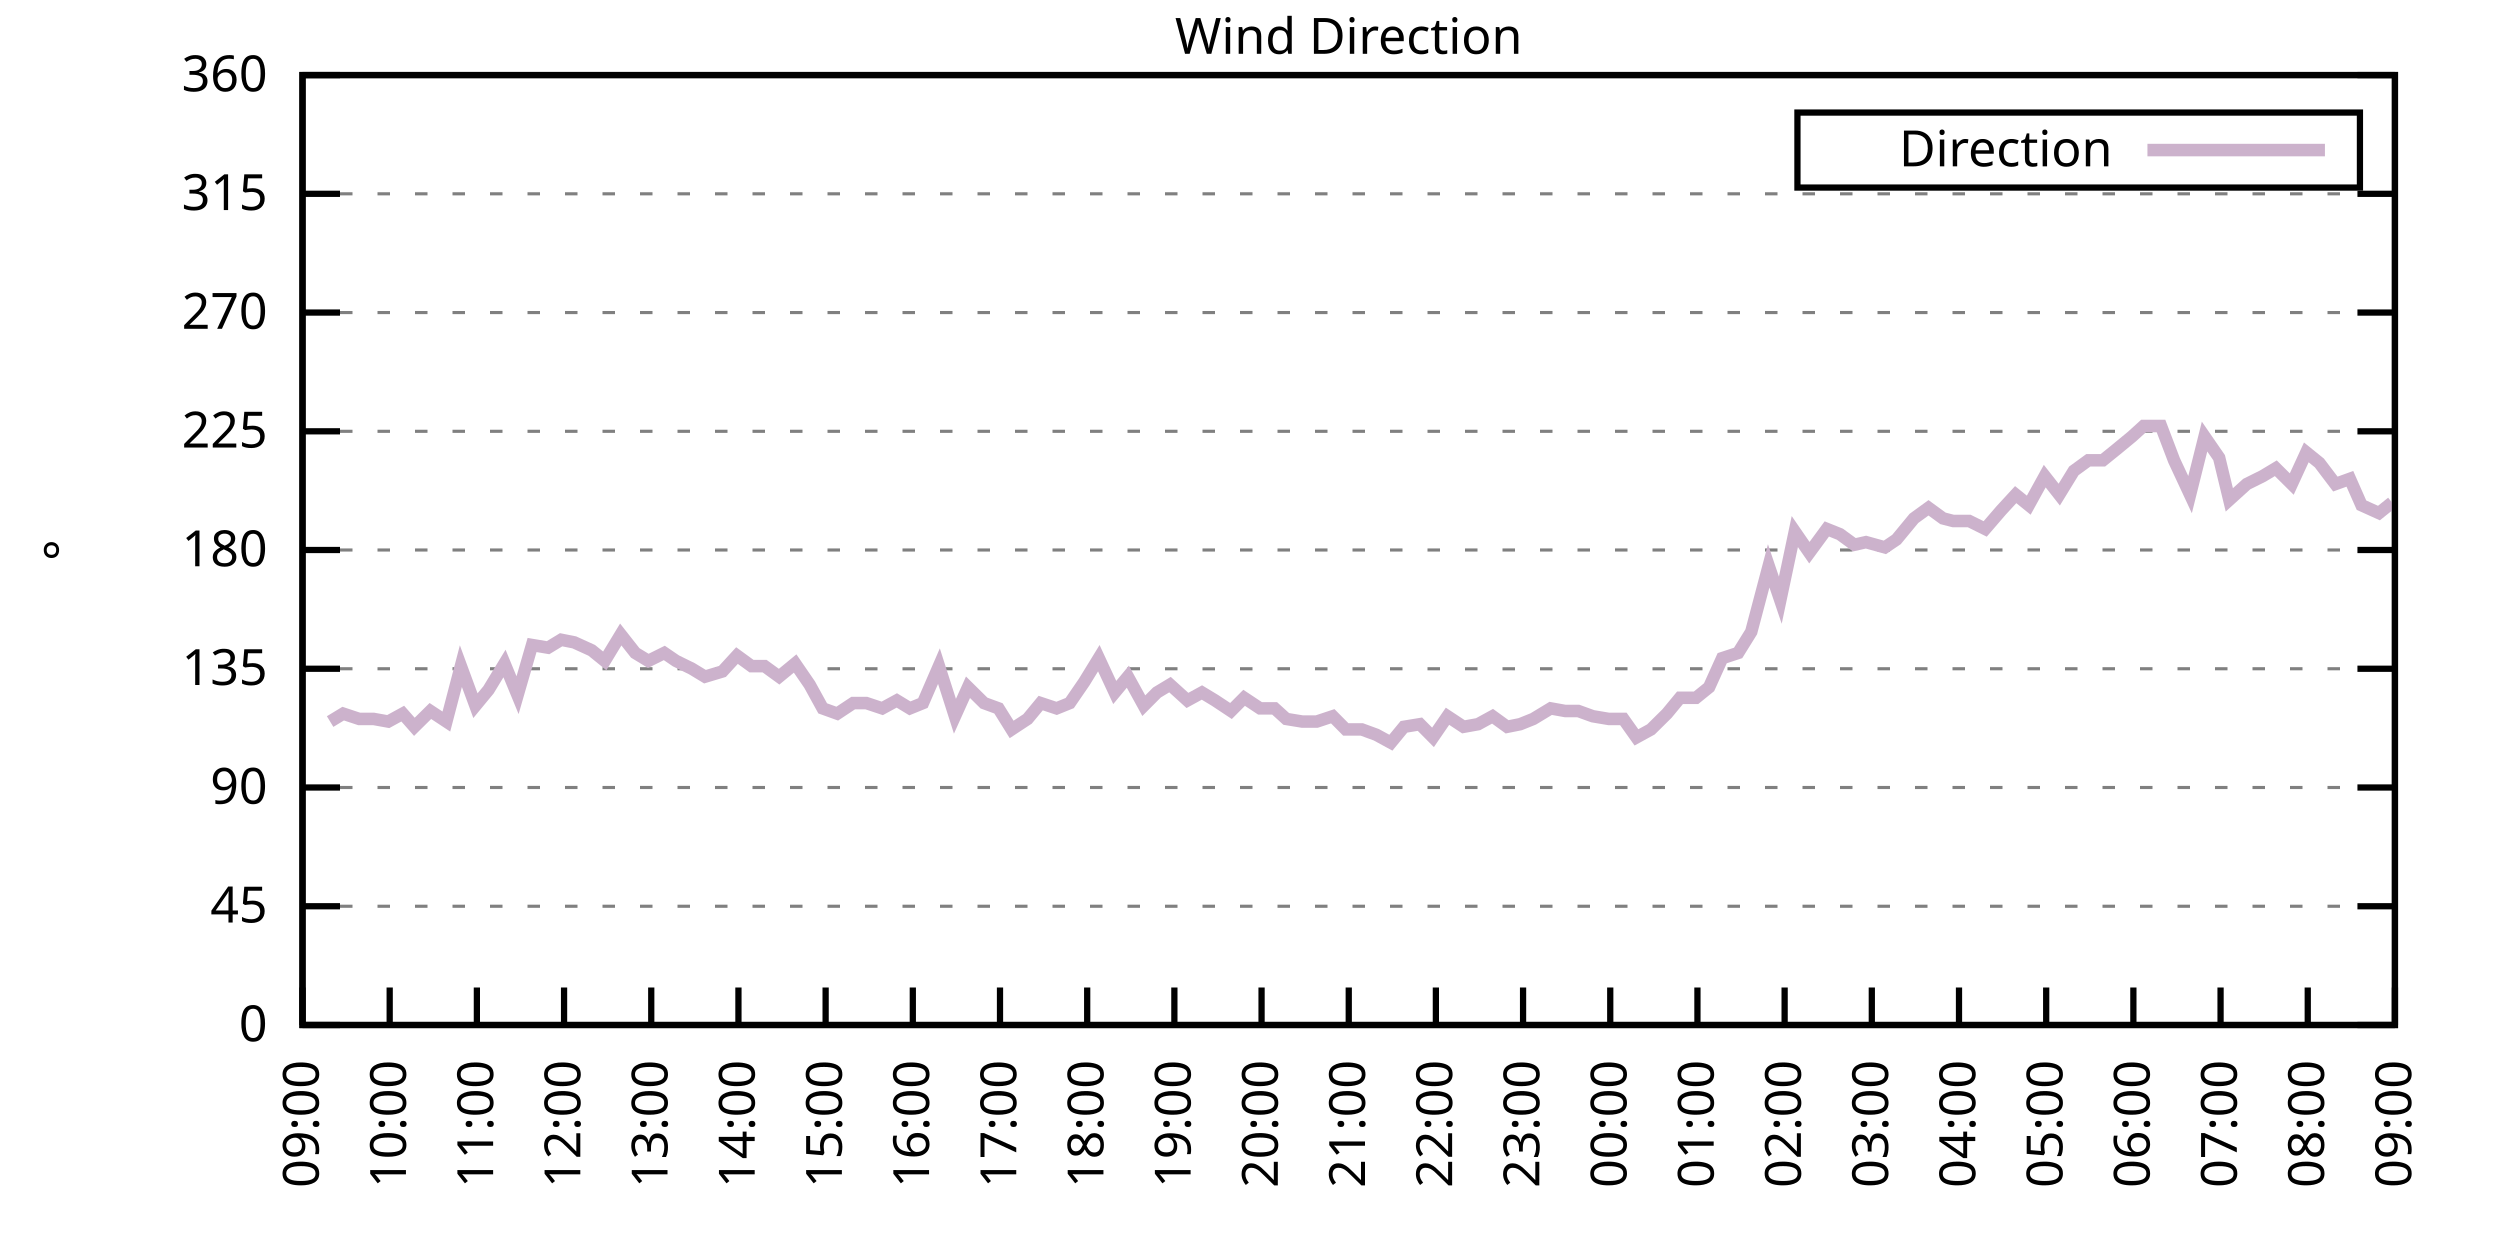
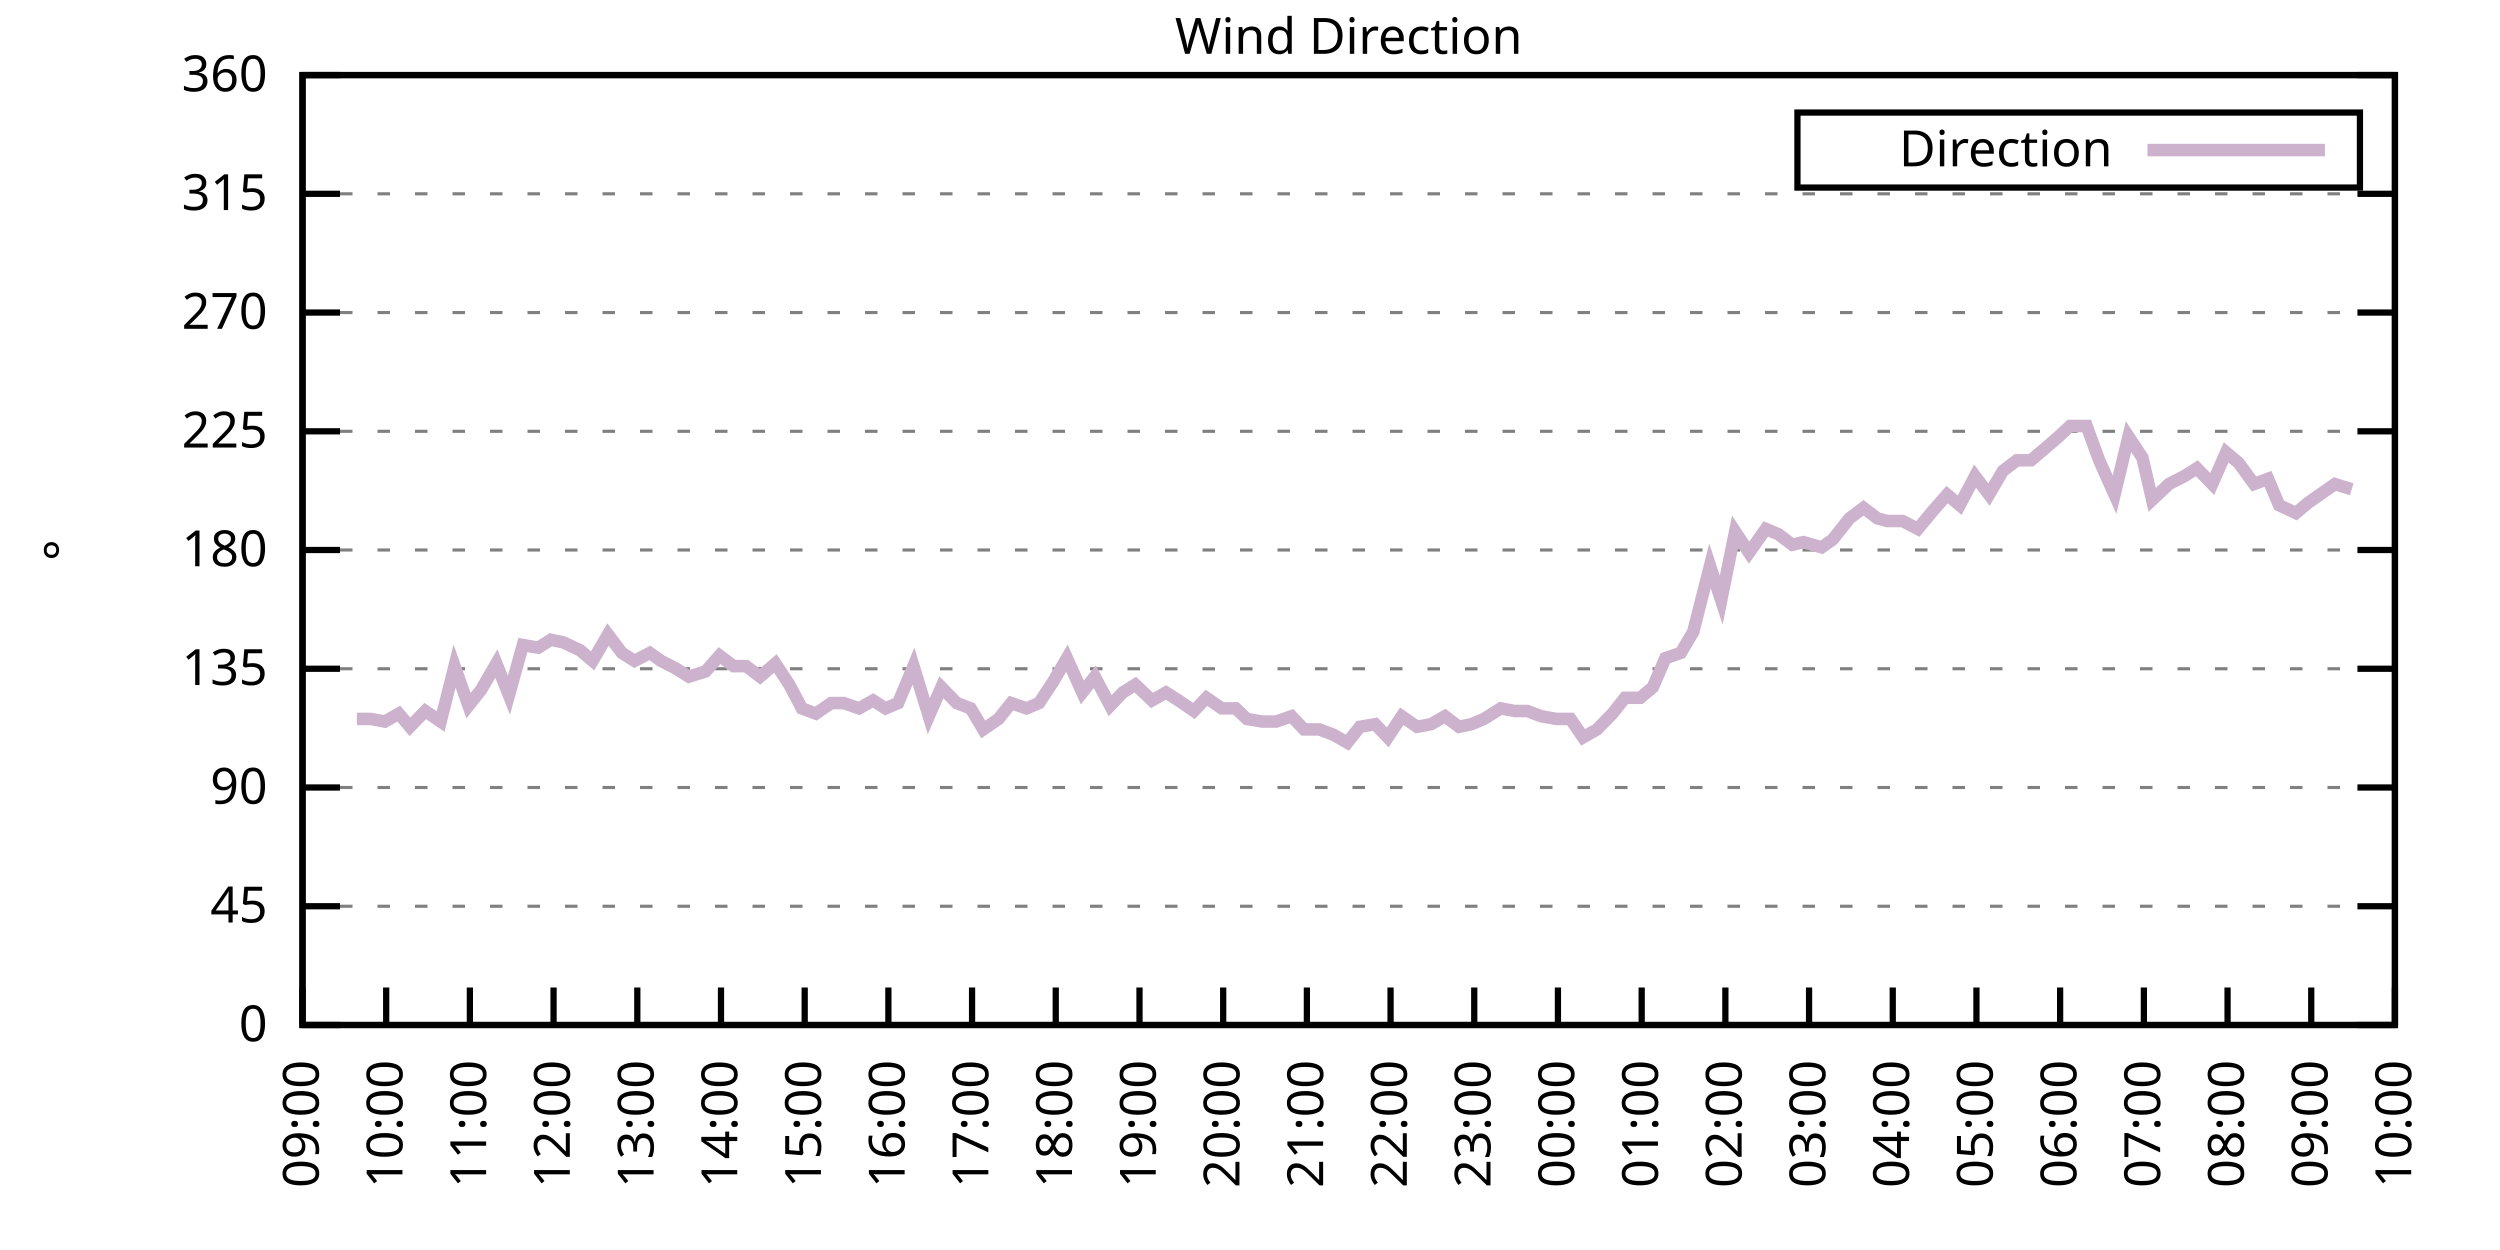
<svg xmlns="http://www.w3.org/2000/svg" xmlns:xlink="http://www.w3.org/1999/xlink" width="400" height="200" viewBox="0 0 400 200">
  <g id="gnuplot_canvas">
    <rect x="0" y="0" width="400" height="200" fill="none" />
    <defs>
      <circle id="gpDot" r="0.5" stroke-width="0.5" stroke="currentColor" />
      <path id="gpPt0" stroke-width="0.333" stroke="currentColor" d="M-1,0 h2 M0,-1 v2" />
      <path id="gpPt1" stroke-width="0.333" stroke="currentColor" d="M-1,-1 L1,1 M1,-1 L-1,1" />
      <path id="gpPt2" stroke-width="0.333" stroke="currentColor" d="M-1,0 L1,0 M0,-1 L0,1 M-1,-1 L1,1 M-1,1 L1,-1" />
      <rect id="gpPt3" stroke-width="0.333" stroke="currentColor" x="-1" y="-1" width="2" height="2" />
      <rect id="gpPt4" stroke-width="0.333" stroke="currentColor" fill="currentColor" x="-1" y="-1" width="2" height="2" />
      <circle id="gpPt5" stroke-width="0.333" stroke="currentColor" cx="0" cy="0" r="1" />
      <use xlink:href="#gpPt5" id="gpPt6" fill="currentColor" stroke="none" />
      <path id="gpPt7" stroke-width="0.333" stroke="currentColor" d="M0,-1.33 L-1.33,0.67 L1.33,0.67 z" />
      <use xlink:href="#gpPt7" id="gpPt8" fill="currentColor" stroke="none" />
      <use xlink:href="#gpPt7" id="gpPt9" stroke="currentColor" transform="rotate(180)" />
      <use xlink:href="#gpPt9" id="gpPt10" fill="currentColor" stroke="none" />
      <use xlink:href="#gpPt3" id="gpPt11" stroke="currentColor" transform="rotate(45)" />
      <use xlink:href="#gpPt11" id="gpPt12" fill="currentColor" stroke="none" />
      <path id="gpPt13" stroke-width="0.333" stroke="currentColor" d="M0,1.330 L1.265,0.411 L0.782,-1.067 L-0.782,-1.076 L-1.265,0.411 z" />
      <use xlink:href="#gpPt13" id="gpPt14" fill="currentColor" stroke="none" />
      <filter id="textbox" filterUnits="objectBoundingBox" x="0" y="0" height="1" width="1">
        <feFlood flood-color="white" flood-opacity="1" result="bgnd" />
        <feComposite in="SourceGraphic" in2="bgnd" operator="atop" />
      </filter>
      <filter id="greybox" filterUnits="objectBoundingBox" x="0" y="0" height="1" width="1">
        <feFlood flood-color="lightgrey" flood-opacity="1" result="grey" />
        <feComposite in="SourceGraphic" in2="grey" operator="atop" />
      </filter>
    </defs>
    <g fill="none" color="white" stroke="currentColor" stroke-width="1.00" stroke-linecap="butt" stroke-linejoin="miter">
</g>
    <g fill="none" color="black" stroke="currentColor" stroke-width="1.00" stroke-linecap="butt" stroke-linejoin="miter">
      <g stroke="none" shape-rendering="crispEdges">
        <polygon fill="rgb(255, 255, 255)" points="48.40,164.00 383.18,164.00 383.18,12.02 48.40,12.02 " />
      </g>
    </g>
    <g fill="none" color="black" stroke="currentColor" stroke-width="1.00" stroke-linecap="butt" stroke-linejoin="miter">
</g>
    <g fill="none" color="black" stroke="black" stroke-width="0.50" stroke-linecap="butt" stroke-linejoin="miter">
</g>
    <g fill="none" color="gray" stroke="currentColor" stroke-width="0.50" stroke-linecap="butt" stroke-linejoin="miter">
      <path stroke="gray" stroke-dasharray="2,4" class="gridline" d="M48.40,164.00 L383.19,164.00  " />
    </g>
    <g fill="none" color="gray" stroke="gray" stroke-width="1.00" stroke-linecap="butt" stroke-linejoin="miter">
</g>
    <g fill="none" color="black" stroke="currentColor" stroke-width="1.00" stroke-linecap="butt" stroke-linejoin="miter">
      <path stroke="black" d="M48.40,164.00 L54.40,164.00 M383.19,164.00 L377.19,164.00  " />
      <g transform="translate(42.80,166.60)" stroke="none" fill="black" font-family="Sans" font-size="8.00" text-anchor="end">
        <text>
          <tspan font-family="Sans"> 0</tspan>
        </text>
      </g>
    </g>
    <g fill="none" color="black" stroke="currentColor" stroke-width="1.00" stroke-linecap="butt" stroke-linejoin="miter">
</g>
    <g fill="none" color="black" stroke="black" stroke-width="0.50" stroke-linecap="butt" stroke-linejoin="miter">
</g>
    <g fill="none" color="gray" stroke="currentColor" stroke-width="0.50" stroke-linecap="butt" stroke-linejoin="miter">
      <path stroke="gray" stroke-dasharray="2,4" class="gridline" d="M48.40,145.00 L383.19,145.00  " />
    </g>
    <g fill="none" color="gray" stroke="gray" stroke-width="1.00" stroke-linecap="butt" stroke-linejoin="miter">
</g>
    <g fill="none" color="black" stroke="currentColor" stroke-width="1.00" stroke-linecap="butt" stroke-linejoin="miter">
      <path stroke="black" d="M48.40,145.00 L54.40,145.00 M383.19,145.00 L377.19,145.00  " />
      <g transform="translate(42.80,147.60)" stroke="none" fill="black" font-family="Sans" font-size="8.00" text-anchor="end">
        <text>
          <tspan font-family="Sans"> 45</tspan>
        </text>
      </g>
    </g>
    <g fill="none" color="black" stroke="currentColor" stroke-width="1.00" stroke-linecap="butt" stroke-linejoin="miter">
</g>
    <g fill="none" color="black" stroke="black" stroke-width="0.50" stroke-linecap="butt" stroke-linejoin="miter">
</g>
    <g fill="none" color="gray" stroke="currentColor" stroke-width="0.50" stroke-linecap="butt" stroke-linejoin="miter">
      <path stroke="gray" stroke-dasharray="2,4" class="gridline" d="M48.40,126.00 L383.19,126.00  " />
    </g>
    <g fill="none" color="gray" stroke="gray" stroke-width="1.00" stroke-linecap="butt" stroke-linejoin="miter">
</g>
    <g fill="none" color="black" stroke="currentColor" stroke-width="1.00" stroke-linecap="butt" stroke-linejoin="miter">
      <path stroke="black" d="M48.40,126.00 L54.40,126.00 M383.19,126.00 L377.19,126.00  " />
      <g transform="translate(42.80,128.60)" stroke="none" fill="black" font-family="Sans" font-size="8.00" text-anchor="end">
        <text>
          <tspan font-family="Sans"> 90</tspan>
        </text>
      </g>
    </g>
    <g fill="none" color="black" stroke="currentColor" stroke-width="1.00" stroke-linecap="butt" stroke-linejoin="miter">
</g>
    <g fill="none" color="black" stroke="black" stroke-width="0.50" stroke-linecap="butt" stroke-linejoin="miter">
</g>
    <g fill="none" color="gray" stroke="currentColor" stroke-width="0.50" stroke-linecap="butt" stroke-linejoin="miter">
      <path stroke="gray" stroke-dasharray="2,4" class="gridline" d="M48.40,107.00 L383.19,107.00  " />
    </g>
    <g fill="none" color="gray" stroke="gray" stroke-width="1.00" stroke-linecap="butt" stroke-linejoin="miter">
</g>
    <g fill="none" color="black" stroke="currentColor" stroke-width="1.00" stroke-linecap="butt" stroke-linejoin="miter">
      <path stroke="black" d="M48.40,107.00 L54.40,107.00 M383.19,107.00 L377.19,107.00  " />
      <g transform="translate(42.80,109.60)" stroke="none" fill="black" font-family="Sans" font-size="8.00" text-anchor="end">
        <text>
          <tspan font-family="Sans"> 135</tspan>
        </text>
      </g>
    </g>
    <g fill="none" color="black" stroke="currentColor" stroke-width="1.00" stroke-linecap="butt" stroke-linejoin="miter">
</g>
    <g fill="none" color="black" stroke="black" stroke-width="0.50" stroke-linecap="butt" stroke-linejoin="miter">
</g>
    <g fill="none" color="gray" stroke="currentColor" stroke-width="0.50" stroke-linecap="butt" stroke-linejoin="miter">
      <path stroke="gray" stroke-dasharray="2,4" class="gridline" d="M48.40,88.00 L383.19,88.00  " />
    </g>
    <g fill="none" color="gray" stroke="gray" stroke-width="1.00" stroke-linecap="butt" stroke-linejoin="miter">
</g>
    <g fill="none" color="black" stroke="currentColor" stroke-width="1.00" stroke-linecap="butt" stroke-linejoin="miter">
      <path stroke="black" d="M48.40,88.00 L54.40,88.00 M383.19,88.00 L377.19,88.00  " />
      <g transform="translate(42.80,90.60)" stroke="none" fill="black" font-family="Sans" font-size="8.00" text-anchor="end">
        <text>
          <tspan font-family="Sans"> 180</tspan>
        </text>
      </g>
    </g>
    <g fill="none" color="black" stroke="currentColor" stroke-width="1.00" stroke-linecap="butt" stroke-linejoin="miter">
</g>
    <g fill="none" color="black" stroke="black" stroke-width="0.50" stroke-linecap="butt" stroke-linejoin="miter">
</g>
    <g fill="none" color="gray" stroke="currentColor" stroke-width="0.50" stroke-linecap="butt" stroke-linejoin="miter">
      <path stroke="gray" stroke-dasharray="2,4" class="gridline" d="M48.40,69.01 L383.19,69.01  " />
    </g>
    <g fill="none" color="gray" stroke="gray" stroke-width="1.00" stroke-linecap="butt" stroke-linejoin="miter">
</g>
    <g fill="none" color="black" stroke="currentColor" stroke-width="1.00" stroke-linecap="butt" stroke-linejoin="miter">
      <path stroke="black" d="M48.40,69.01 L54.40,69.01 M383.19,69.01 L377.19,69.01  " />
      <g transform="translate(42.80,71.61)" stroke="none" fill="black" font-family="Sans" font-size="8.00" text-anchor="end">
        <text>
          <tspan font-family="Sans"> 225</tspan>
        </text>
      </g>
    </g>
    <g fill="none" color="black" stroke="currentColor" stroke-width="1.00" stroke-linecap="butt" stroke-linejoin="miter">
</g>
    <g fill="none" color="black" stroke="black" stroke-width="0.50" stroke-linecap="butt" stroke-linejoin="miter">
</g>
    <g fill="none" color="gray" stroke="currentColor" stroke-width="0.50" stroke-linecap="butt" stroke-linejoin="miter">
      <path stroke="gray" stroke-dasharray="2,4" class="gridline" d="M48.40,50.01 L383.19,50.01  " />
    </g>
    <g fill="none" color="gray" stroke="gray" stroke-width="1.00" stroke-linecap="butt" stroke-linejoin="miter">
</g>
    <g fill="none" color="black" stroke="currentColor" stroke-width="1.00" stroke-linecap="butt" stroke-linejoin="miter">
      <path stroke="black" d="M48.40,50.01 L54.40,50.01 M383.19,50.01 L377.19,50.01  " />
      <g transform="translate(42.80,52.61)" stroke="none" fill="black" font-family="Sans" font-size="8.00" text-anchor="end">
        <text>
          <tspan font-family="Sans"> 270</tspan>
        </text>
      </g>
    </g>
    <g fill="none" color="black" stroke="currentColor" stroke-width="1.00" stroke-linecap="butt" stroke-linejoin="miter">
</g>
    <g fill="none" color="black" stroke="black" stroke-width="0.50" stroke-linecap="butt" stroke-linejoin="miter">
</g>
    <g fill="none" color="gray" stroke="currentColor" stroke-width="0.50" stroke-linecap="butt" stroke-linejoin="miter">
      <path stroke="gray" stroke-dasharray="2,4" class="gridline" d="M48.40,31.01 L383.19,31.01  " />
    </g>
    <g fill="none" color="gray" stroke="gray" stroke-width="1.00" stroke-linecap="butt" stroke-linejoin="miter">
</g>
    <g fill="none" color="black" stroke="currentColor" stroke-width="1.00" stroke-linecap="butt" stroke-linejoin="miter">
      <path stroke="black" d="M48.40,31.01 L54.40,31.01 M383.19,31.01 L377.19,31.01  " />
      <g transform="translate(42.80,33.61)" stroke="none" fill="black" font-family="Sans" font-size="8.00" text-anchor="end">
        <text>
          <tspan font-family="Sans"> 315</tspan>
        </text>
      </g>
    </g>
    <g fill="none" color="black" stroke="currentColor" stroke-width="1.00" stroke-linecap="butt" stroke-linejoin="miter">
</g>
    <g fill="none" color="black" stroke="black" stroke-width="0.50" stroke-linecap="butt" stroke-linejoin="miter">
</g>
    <g fill="none" color="gray" stroke="currentColor" stroke-width="0.50" stroke-linecap="butt" stroke-linejoin="miter">
      <path stroke="gray" stroke-dasharray="2,4" class="gridline" d="M48.40,12.01 L383.19,12.01  " />
    </g>
    <g fill="none" color="gray" stroke="gray" stroke-width="1.00" stroke-linecap="butt" stroke-linejoin="miter">
</g>
    <g fill="none" color="black" stroke="currentColor" stroke-width="1.00" stroke-linecap="butt" stroke-linejoin="miter">
      <path stroke="black" d="M48.40,12.01 L54.40,12.01 M383.19,12.01 L377.19,12.01  " />
      <g transform="translate(42.80,14.61)" stroke="none" fill="black" font-family="Sans" font-size="8.00" text-anchor="end">
        <text>
          <tspan font-family="Sans"> 360</tspan>
        </text>
      </g>
    </g>
    <g fill="none" color="black" stroke="currentColor" stroke-width="1.00" stroke-linecap="butt" stroke-linejoin="miter">
      <path stroke="black" d="M48.40,164.00 L48.40,158.00  " />
      <g transform="translate(51.00,169.60) rotate(270.00)" stroke="none" fill="black" font-family="Sans" font-size="8.00" text-anchor="end">
        <text>
          <tspan font-family="Sans">09:00</tspan>
        </text>
      </g>
    </g>
    <g fill="none" color="black" stroke="currentColor" stroke-width="1.00" stroke-linecap="butt" stroke-linejoin="miter">
-       <path stroke="black" d="M62.35,164.00 L62.35,158.00  " />
-       <g transform="translate(64.95,169.60) rotate(270.00)" stroke="none" fill="black" font-family="Sans" font-size="8.00" text-anchor="end">
+       <path stroke="black" d="M61.79,164.00 L61.79,158.00  " />
+       <g transform="translate(64.39,169.60) rotate(270.00)" stroke="none" fill="black" font-family="Sans" font-size="8.00" text-anchor="end">
        <text>
          <tspan font-family="Sans">10:00</tspan>
        </text>
      </g>
    </g>
    <g fill="none" color="black" stroke="currentColor" stroke-width="1.00" stroke-linecap="butt" stroke-linejoin="miter">
-       <path stroke="black" d="M76.30,164.00 L76.30,158.00  " />
-       <g transform="translate(78.90,169.60) rotate(270.00)" stroke="none" fill="black" font-family="Sans" font-size="8.00" text-anchor="end">
+       <path stroke="black" d="M75.18,164.00 L75.18,158.00  " />
+       <g transform="translate(77.78,169.60) rotate(270.00)" stroke="none" fill="black" font-family="Sans" font-size="8.00" text-anchor="end">
        <text>
          <tspan font-family="Sans">11:00</tspan>
        </text>
      </g>
    </g>
    <g fill="none" color="black" stroke="currentColor" stroke-width="1.00" stroke-linecap="butt" stroke-linejoin="miter">
-       <path stroke="black" d="M90.25,164.00 L90.25,158.00  " />
-       <g transform="translate(92.85,169.60) rotate(270.00)" stroke="none" fill="black" font-family="Sans" font-size="8.00" text-anchor="end">
+       <path stroke="black" d="M88.57,164.00 L88.57,158.00  " />
+       <g transform="translate(91.17,169.60) rotate(270.00)" stroke="none" fill="black" font-family="Sans" font-size="8.00" text-anchor="end">
        <text>
          <tspan font-family="Sans">12:00</tspan>
        </text>
      </g>
    </g>
    <g fill="none" color="black" stroke="currentColor" stroke-width="1.00" stroke-linecap="butt" stroke-linejoin="miter">
-       <path stroke="black" d="M104.20,164.00 L104.20,158.00  " />
-       <g transform="translate(106.80,169.60) rotate(270.00)" stroke="none" fill="black" font-family="Sans" font-size="8.00" text-anchor="end">
+       <path stroke="black" d="M101.97,164.00 L101.97,158.00  " />
+       <g transform="translate(104.57,169.60) rotate(270.00)" stroke="none" fill="black" font-family="Sans" font-size="8.00" text-anchor="end">
        <text>
          <tspan font-family="Sans">13:00</tspan>
        </text>
      </g>
    </g>
    <g fill="none" color="black" stroke="currentColor" stroke-width="1.00" stroke-linecap="butt" stroke-linejoin="miter">
-       <path stroke="black" d="M118.15,164.00 L118.15,158.00  " />
-       <g transform="translate(120.75,169.60) rotate(270.00)" stroke="none" fill="black" font-family="Sans" font-size="8.00" text-anchor="end">
+       <path stroke="black" d="M115.36,164.00 L115.36,158.00  " />
+       <g transform="translate(117.96,169.60) rotate(270.00)" stroke="none" fill="black" font-family="Sans" font-size="8.00" text-anchor="end">
        <text>
          <tspan font-family="Sans">14:00</tspan>
        </text>
      </g>
    </g>
    <g fill="none" color="black" stroke="currentColor" stroke-width="1.00" stroke-linecap="butt" stroke-linejoin="miter">
-       <path stroke="black" d="M132.10,164.00 L132.10,158.00  " />
-       <g transform="translate(134.70,169.60) rotate(270.00)" stroke="none" fill="black" font-family="Sans" font-size="8.00" text-anchor="end">
+       <path stroke="black" d="M128.75,164.00 L128.75,158.00  " />
+       <g transform="translate(131.35,169.60) rotate(270.00)" stroke="none" fill="black" font-family="Sans" font-size="8.00" text-anchor="end">
        <text>
          <tspan font-family="Sans">15:00</tspan>
        </text>
      </g>
    </g>
    <g fill="none" color="black" stroke="currentColor" stroke-width="1.00" stroke-linecap="butt" stroke-linejoin="miter">
-       <path stroke="black" d="M146.05,164.00 L146.05,158.00  " />
-       <g transform="translate(148.65,169.60) rotate(270.00)" stroke="none" fill="black" font-family="Sans" font-size="8.00" text-anchor="end">
+       <path stroke="black" d="M142.14,164.00 L142.14,158.00  " />
+       <g transform="translate(144.74,169.60) rotate(270.00)" stroke="none" fill="black" font-family="Sans" font-size="8.00" text-anchor="end">
        <text>
          <tspan font-family="Sans">16:00</tspan>
        </text>
      </g>
    </g>
    <g fill="none" color="black" stroke="currentColor" stroke-width="1.00" stroke-linecap="butt" stroke-linejoin="miter">
-       <path stroke="black" d="M160.00,164.00 L160.00,158.00  " />
-       <g transform="translate(162.60,169.60) rotate(270.00)" stroke="none" fill="black" font-family="Sans" font-size="8.00" text-anchor="end">
+       <path stroke="black" d="M155.53,164.00 L155.53,158.00  " />
+       <g transform="translate(158.13,169.60) rotate(270.00)" stroke="none" fill="black" font-family="Sans" font-size="8.00" text-anchor="end">
        <text>
          <tspan font-family="Sans">17:00</tspan>
        </text>
      </g>
    </g>
    <g fill="none" color="black" stroke="currentColor" stroke-width="1.00" stroke-linecap="butt" stroke-linejoin="miter">
-       <path stroke="black" d="M173.95,164.00 L173.95,158.00  " />
-       <g transform="translate(176.55,169.60) rotate(270.00)" stroke="none" fill="black" font-family="Sans" font-size="8.00" text-anchor="end">
+       <path stroke="black" d="M168.92,164.00 L168.92,158.00  " />
+       <g transform="translate(171.52,169.60) rotate(270.00)" stroke="none" fill="black" font-family="Sans" font-size="8.00" text-anchor="end">
        <text>
          <tspan font-family="Sans">18:00</tspan>
        </text>
      </g>
    </g>
    <g fill="none" color="black" stroke="currentColor" stroke-width="1.00" stroke-linecap="butt" stroke-linejoin="miter">
-       <path stroke="black" d="M187.90,164.00 L187.90,158.00  " />
-       <g transform="translate(190.50,169.60) rotate(270.00)" stroke="none" fill="black" font-family="Sans" font-size="8.00" text-anchor="end">
+       <path stroke="black" d="M182.32,164.00 L182.32,158.00  " />
+       <g transform="translate(184.92,169.60) rotate(270.00)" stroke="none" fill="black" font-family="Sans" font-size="8.00" text-anchor="end">
        <text>
          <tspan font-family="Sans">19:00</tspan>
        </text>
      </g>
    </g>
    <g fill="none" color="black" stroke="currentColor" stroke-width="1.00" stroke-linecap="butt" stroke-linejoin="miter">
-       <path stroke="black" d="M201.85,164.00 L201.85,158.00  " />
-       <g transform="translate(204.45,169.60) rotate(270.00)" stroke="none" fill="black" font-family="Sans" font-size="8.00" text-anchor="end">
+       <path stroke="black" d="M195.71,164.00 L195.71,158.00  " />
+       <g transform="translate(198.31,169.60) rotate(270.00)" stroke="none" fill="black" font-family="Sans" font-size="8.00" text-anchor="end">
        <text>
          <tspan font-family="Sans">20:00</tspan>
        </text>
      </g>
    </g>
    <g fill="none" color="black" stroke="currentColor" stroke-width="1.00" stroke-linecap="butt" stroke-linejoin="miter">
-       <path stroke="black" d="M215.80,164.00 L215.80,158.00  " />
-       <g transform="translate(218.40,169.60) rotate(270.00)" stroke="none" fill="black" font-family="Sans" font-size="8.00" text-anchor="end">
+       <path stroke="black" d="M209.10,164.00 L209.10,158.00  " />
+       <g transform="translate(211.70,169.60) rotate(270.00)" stroke="none" fill="black" font-family="Sans" font-size="8.00" text-anchor="end">
        <text>
          <tspan font-family="Sans">21:00</tspan>
        </text>
      </g>
    </g>
    <g fill="none" color="black" stroke="currentColor" stroke-width="1.00" stroke-linecap="butt" stroke-linejoin="miter">
-       <path stroke="black" d="M229.74,164.00 L229.74,158.00  " />
-       <g transform="translate(232.34,169.60) rotate(270.00)" stroke="none" fill="black" font-family="Sans" font-size="8.00" text-anchor="end">
+       <path stroke="black" d="M222.49,164.00 L222.49,158.00  " />
+       <g transform="translate(225.09,169.60) rotate(270.00)" stroke="none" fill="black" font-family="Sans" font-size="8.00" text-anchor="end">
        <text>
          <tspan font-family="Sans">22:00</tspan>
        </text>
      </g>
    </g>
    <g fill="none" color="black" stroke="currentColor" stroke-width="1.00" stroke-linecap="butt" stroke-linejoin="miter">
-       <path stroke="black" d="M243.69,164.00 L243.69,158.00  " />
-       <g transform="translate(246.29,169.60) rotate(270.00)" stroke="none" fill="black" font-family="Sans" font-size="8.00" text-anchor="end">
+       <path stroke="black" d="M235.88,164.00 L235.88,158.00  " />
+       <g transform="translate(238.48,169.60) rotate(270.00)" stroke="none" fill="black" font-family="Sans" font-size="8.00" text-anchor="end">
        <text>
          <tspan font-family="Sans">23:00</tspan>
        </text>
      </g>
    </g>
    <g fill="none" color="black" stroke="currentColor" stroke-width="1.00" stroke-linecap="butt" stroke-linejoin="miter">
-       <path stroke="black" d="M257.64,164.00 L257.64,158.00  " />
-       <g transform="translate(260.24,169.60) rotate(270.00)" stroke="none" fill="black" font-family="Sans" font-size="8.00" text-anchor="end">
+       <path stroke="black" d="M249.27,164.00 L249.27,158.00  " />
+       <g transform="translate(251.87,169.60) rotate(270.00)" stroke="none" fill="black" font-family="Sans" font-size="8.00" text-anchor="end">
        <text>
          <tspan font-family="Sans">00:00</tspan>
        </text>
      </g>
    </g>
    <g fill="none" color="black" stroke="currentColor" stroke-width="1.00" stroke-linecap="butt" stroke-linejoin="miter">
-       <path stroke="black" d="M271.59,164.00 L271.59,158.00  " />
-       <g transform="translate(274.19,169.60) rotate(270.00)" stroke="none" fill="black" font-family="Sans" font-size="8.00" text-anchor="end">
+       <path stroke="black" d="M262.67,164.00 L262.67,158.00  " />
+       <g transform="translate(265.27,169.60) rotate(270.00)" stroke="none" fill="black" font-family="Sans" font-size="8.00" text-anchor="end">
        <text>
          <tspan font-family="Sans">01:00</tspan>
        </text>
      </g>
    </g>
    <g fill="none" color="black" stroke="currentColor" stroke-width="1.00" stroke-linecap="butt" stroke-linejoin="miter">
-       <path stroke="black" d="M285.54,164.00 L285.54,158.00  " />
-       <g transform="translate(288.14,169.60) rotate(270.00)" stroke="none" fill="black" font-family="Sans" font-size="8.00" text-anchor="end">
+       <path stroke="black" d="M276.06,164.00 L276.06,158.00  " />
+       <g transform="translate(278.66,169.60) rotate(270.00)" stroke="none" fill="black" font-family="Sans" font-size="8.00" text-anchor="end">
        <text>
          <tspan font-family="Sans">02:00</tspan>
        </text>
      </g>
    </g>
    <g fill="none" color="black" stroke="currentColor" stroke-width="1.00" stroke-linecap="butt" stroke-linejoin="miter">
-       <path stroke="black" d="M299.49,164.00 L299.49,158.00  " />
-       <g transform="translate(302.09,169.60) rotate(270.00)" stroke="none" fill="black" font-family="Sans" font-size="8.00" text-anchor="end">
+       <path stroke="black" d="M289.45,164.00 L289.45,158.00  " />
+       <g transform="translate(292.05,169.60) rotate(270.00)" stroke="none" fill="black" font-family="Sans" font-size="8.00" text-anchor="end">
        <text>
          <tspan font-family="Sans">03:00</tspan>
        </text>
      </g>
    </g>
    <g fill="none" color="black" stroke="currentColor" stroke-width="1.00" stroke-linecap="butt" stroke-linejoin="miter">
-       <path stroke="black" d="M313.44,164.00 L313.44,158.00  " />
-       <g transform="translate(316.04,169.60) rotate(270.00)" stroke="none" fill="black" font-family="Sans" font-size="8.00" text-anchor="end">
+       <path stroke="black" d="M302.84,164.00 L302.84,158.00  " />
+       <g transform="translate(305.44,169.60) rotate(270.00)" stroke="none" fill="black" font-family="Sans" font-size="8.00" text-anchor="end">
        <text>
          <tspan font-family="Sans">04:00</tspan>
        </text>
      </g>
    </g>
    <g fill="none" color="black" stroke="currentColor" stroke-width="1.00" stroke-linecap="butt" stroke-linejoin="miter">
-       <path stroke="black" d="M327.39,164.00 L327.39,158.00  " />
-       <g transform="translate(329.99,169.60) rotate(270.00)" stroke="none" fill="black" font-family="Sans" font-size="8.00" text-anchor="end">
+       <path stroke="black" d="M316.23,164.00 L316.23,158.00  " />
+       <g transform="translate(318.83,169.60) rotate(270.00)" stroke="none" fill="black" font-family="Sans" font-size="8.00" text-anchor="end">
        <text>
          <tspan font-family="Sans">05:00</tspan>
        </text>
      </g>
    </g>
    <g fill="none" color="black" stroke="currentColor" stroke-width="1.00" stroke-linecap="butt" stroke-linejoin="miter">
-       <path stroke="black" d="M341.34,164.00 L341.34,158.00  " />
-       <g transform="translate(343.94,169.60) rotate(270.00)" stroke="none" fill="black" font-family="Sans" font-size="8.00" text-anchor="end">
+       <path stroke="black" d="M329.62,164.00 L329.62,158.00  " />
+       <g transform="translate(332.22,169.60) rotate(270.00)" stroke="none" fill="black" font-family="Sans" font-size="8.00" text-anchor="end">
        <text>
          <tspan font-family="Sans">06:00</tspan>
        </text>
      </g>
    </g>
    <g fill="none" color="black" stroke="currentColor" stroke-width="1.00" stroke-linecap="butt" stroke-linejoin="miter">
-       <path stroke="black" d="M355.29,164.00 L355.29,158.00  " />
-       <g transform="translate(357.89,169.60) rotate(270.00)" stroke="none" fill="black" font-family="Sans" font-size="8.00" text-anchor="end">
+       <path stroke="black" d="M343.02,164.00 L343.02,158.00  " />
+       <g transform="translate(345.62,169.60) rotate(270.00)" stroke="none" fill="black" font-family="Sans" font-size="8.00" text-anchor="end">
        <text>
          <tspan font-family="Sans">07:00</tspan>
        </text>
      </g>
    </g>
    <g fill="none" color="black" stroke="currentColor" stroke-width="1.00" stroke-linecap="butt" stroke-linejoin="miter">
-       <path stroke="black" d="M369.24,164.00 L369.24,158.00  " />
-       <g transform="translate(371.84,169.60) rotate(270.00)" stroke="none" fill="black" font-family="Sans" font-size="8.00" text-anchor="end">
+       <path stroke="black" d="M356.41,164.00 L356.41,158.00  " />
+       <g transform="translate(359.01,169.60) rotate(270.00)" stroke="none" fill="black" font-family="Sans" font-size="8.00" text-anchor="end">
        <text>
          <tspan font-family="Sans">08:00</tspan>
+         </text>
+       </g>
+     </g>
+     <g fill="none" color="black" stroke="currentColor" stroke-width="1.00" stroke-linecap="butt" stroke-linejoin="miter">
+       <path stroke="black" d="M369.80,164.00 L369.80,158.00  " />
+       <g transform="translate(372.40,169.60) rotate(270.00)" stroke="none" fill="black" font-family="Sans" font-size="8.00" text-anchor="end">
+         <text>
+           <tspan font-family="Sans">09:00</tspan>
        </text>
      </g>
    </g>
    <g fill="none" color="black" stroke="currentColor" stroke-width="1.00" stroke-linecap="butt" stroke-linejoin="miter">
      <path stroke="black" d="M383.19,164.00 L383.19,158.00  " />
      <g transform="translate(385.79,169.60) rotate(270.00)" stroke="none" fill="black" font-family="Sans" font-size="8.00" text-anchor="end">
        <text>
-           <tspan font-family="Sans">09:00</tspan>
+           <tspan font-family="Sans">10:00</tspan>
        </text>
      </g>
    </g>
    <g fill="none" color="black" stroke="currentColor" stroke-width="1.00" stroke-linecap="butt" stroke-linejoin="miter">
</g>
    <g fill="none" color="black" stroke="currentColor" stroke-width="1.00" stroke-linecap="butt" stroke-linejoin="miter">
      <path stroke="black" d="M48.40,12.01 L48.40,164.00 L383.19,164.00 L383.19,12.01 L48.40,12.01 Z  " />
    </g>
    <g fill="none" color="black" stroke="currentColor" stroke-width="1.00" stroke-linecap="butt" stroke-linejoin="miter">
</g>
    <g fill="none" color="black" stroke="currentColor" stroke-width="1.00" stroke-linecap="butt" stroke-linejoin="miter">
      <path stroke="black" d="M287.59,30.01 L287.59,18.01 L377.59,18.01 L377.59,30.01 L287.59,30.01 Z  " />
    </g>
    <g id="Wind_direction_plot_1">
      <g fill="none" color="white" stroke="black" stroke-width="2.00" stroke-linecap="butt" stroke-linejoin="miter">
</g>
      <g fill="none" color="black" stroke="currentColor" stroke-width="2.00" stroke-linecap="butt" stroke-linejoin="miter">
        <g transform="translate(337.99,26.61)" stroke="none" fill="black" font-family="Sans" font-size="8.00" text-anchor="end">
          <text>
            <tspan font-family="Sans">Direction</tspan>
          </text>
        </g>
      </g>
      <g fill="none" color="black" stroke="currentColor" stroke-width="2.00" stroke-linecap="butt" stroke-linejoin="miter">
-         <path stroke="rgb(204, 178, 204)" d="M343.59,24.01 L371.99,24.01 M52.82,115.45 L54.91,114.18 L57.47,115.03 L59.79,115.03 L62.12,115.45 L64.44,114.18   L66.30,116.29 L68.86,113.76 L71.42,115.45 L73.74,106.58 L76.07,112.91 L78.16,110.38 L80.72,106.16 L82.81,111.23   L85.13,103.20 L87.69,103.63 L89.78,102.36 L91.88,102.78 L94.67,104.05 L96.76,105.74 L99.32,101.52 L101.64,104.47   L103.73,105.74 L106.29,104.47 L108.15,105.74 L110.71,107.00 L112.80,108.27 L115.59,107.43 L117.92,104.89 L120.24,106.58   L122.33,106.58 L124.66,108.27 L127.22,106.16 L129.54,109.54 L131.63,113.34 L133.96,114.18 L136.51,112.49 L138.61,112.49   L141.16,113.34 L143.49,112.07 L145.58,113.34 L147.67,112.49 L150.23,106.58 L152.79,114.60 L154.88,109.96 L157.44,112.49   L159.76,113.34 L161.86,116.71 L164.41,115.03 L166.51,112.49 L169.06,113.34 L171.16,112.49 L173.48,109.11 L175.81,105.31   L178.36,110.80 L180.46,108.27 L183.01,112.91 L185.11,110.80 L187.20,109.54 L189.99,112.07 L192.31,110.80 L194.41,112.07   L196.96,113.76 L199.06,111.65 L201.61,113.34 L203.94,113.34 L205.80,115.03 L208.36,115.45 L210.68,115.45 L213.24,114.60   L215.33,116.71 L217.89,116.71 L220.21,117.56 L222.54,118.83 L224.63,116.29 L227.19,115.87 L229.28,117.98 L231.60,114.60   L234.16,116.29 L236.49,115.87 L238.81,114.60 L241.14,116.29 L243.23,115.87 L245.32,115.03 L248.11,113.34 L250.44,113.76   L252.53,113.76 L254.85,114.60 L257.41,115.03 L259.74,115.03 L261.83,117.98 L264.15,116.71 L266.71,114.18 L268.80,111.65   L271.36,111.65 L273.45,109.96 L275.55,105.31 L278.10,104.47 L280.20,101.09 L282.99,90.54 L284.85,96.03 L287.17,85.05   L289.50,88.43 L292.29,84.63 L294.38,85.47 L296.70,87.16 L298.56,86.74 L301.58,87.58 L303.44,86.32 L306.23,82.94   L308.56,81.25 L310.88,82.94 L312.51,83.36 L315.07,83.36 L317.63,84.63 L320.18,81.67 L322.51,79.14 L324.60,80.83   L327.16,76.18 L329.48,79.14 L331.81,75.34 L334.13,73.65 L336.46,73.65 L338.55,71.96 L341.11,69.85 L342.97,68.16   L345.76,68.16 L347.85,73.65 L350.41,79.14 L352.73,69.85 L355.06,73.23 L356.69,79.98 L359.48,77.45 L362.03,76.18   L364.13,74.92 L366.68,77.45 L369.01,72.38 L371.10,74.07 L373.66,77.45 L375.98,76.61 L377.84,80.83 L380.63,82.09   L382.73,80.41  " />
+         <path stroke="rgb(204, 178, 204)" d="M343.59,24.01 L371.99,24.01 M57.10,115.03 L59.34,115.03 L61.57,115.45 L63.80,114.18 L65.59,116.29 L68.04,113.76   L70.50,115.45 L72.73,106.58 L74.96,112.91 L76.97,110.38 L79.42,106.16 L81.43,111.23 L83.66,103.20 L86.12,103.63   L88.13,102.36 L90.14,102.78 L92.82,104.05 L94.82,105.74 L97.28,101.52 L99.51,104.47 L101.52,105.74 L103.98,104.47   L105.76,105.74 L108.22,107.00 L110.22,108.27 L112.90,107.43 L115.13,104.89 L117.37,106.58 L119.38,106.58 L121.61,108.27   L124.06,106.16 L126.29,109.54 L128.30,113.34 L130.54,114.18 L132.99,112.49 L135.00,112.49 L137.45,113.34 L139.69,112.07   L141.69,113.34 L143.70,112.49 L146.16,106.58 L148.61,114.60 L150.62,109.96 L153.08,112.49 L155.31,113.34 L157.32,116.71   L159.77,115.03 L161.78,112.49 L164.24,113.34 L166.25,112.49 L168.48,109.11 L170.71,105.31 L173.17,110.80 L175.17,108.27   L177.63,112.91 L179.64,110.80 L181.65,109.54 L184.32,112.07 L186.56,110.80 L188.57,112.07 L191.02,113.76 L193.03,111.65   L195.48,113.34 L197.72,113.34 L199.50,115.03 L201.96,115.45 L204.19,115.45 L206.64,114.60 L208.65,116.71 L211.11,116.71   L213.34,117.56 L215.57,118.83 L217.58,116.29 L220.04,115.87 L222.04,117.98 L224.28,114.60 L226.73,116.29 L228.96,115.87   L231.20,114.60 L233.43,116.29 L235.44,115.87 L237.44,115.03 L240.12,113.34 L242.36,113.76 L244.36,113.76 L246.60,114.60   L249.05,115.03 L251.28,115.03 L253.29,117.98 L255.52,116.71 L257.98,114.18 L259.99,111.65 L262.44,111.65 L264.45,109.96   L266.46,105.31 L268.92,104.47 L270.92,101.09 L273.60,90.54 L275.39,96.03 L277.62,85.05 L279.85,88.43 L282.53,84.63   L284.54,85.47 L286.77,87.16 L288.56,86.74 L291.46,87.58 L293.24,86.32 L295.92,82.94 L298.15,81.25 L300.39,82.94   L301.95,83.36 L304.40,83.36 L306.86,84.63 L309.31,81.67 L311.54,79.14 L313.55,80.83 L316.01,76.18 L318.24,79.14   L320.47,75.34 L322.70,73.65 L324.94,73.65 L326.95,71.96 L329.40,69.85 L331.19,68.16 L333.86,68.16 L335.87,73.65   L338.33,79.14 L340.56,69.85 L342.79,73.23 L344.35,79.98 L347.03,77.45 L349.49,76.18 L351.50,74.92 L353.95,77.45   L356.18,72.38 L358.19,74.07 L360.65,77.45 L362.88,76.61 L364.66,80.83 L367.34,82.09 L369.35,80.41 L373.59,77.45   L376.27,78.29  " />
      </g>
    </g>
    <g fill="none" color="black" stroke="currentColor" stroke-width="2.00" stroke-linecap="butt" stroke-linejoin="miter">
</g>
    <g fill="none" color="black" stroke="black" stroke-width="1.00" stroke-linecap="butt" stroke-linejoin="miter">
</g>
    <g fill="none" color="black" stroke="currentColor" stroke-width="1.00" stroke-linecap="butt" stroke-linejoin="miter">
      <path stroke="black" d="M48.40,12.01 L48.40,164.00 L383.19,164.00 L383.19,12.01 L48.40,12.01 Z  " />
      <g transform="translate(12.80,88.01) rotate(270.00)" stroke="none" fill="black" font-family="Sans" font-size="8.00" text-anchor="middle">
        <text>
          <tspan font-family="Sans">°</tspan>
        </text>
      </g>
    </g>
    <g fill="none" color="black" stroke="currentColor" stroke-width="1.00" stroke-linecap="butt" stroke-linejoin="miter">
</g>
    <g fill="none" color="black" stroke="currentColor" stroke-width="1.00" stroke-linecap="butt" stroke-linejoin="miter">
      <g transform="translate(215.79,8.61)" stroke="none" fill="black" font-family="Sans" font-size="8.00" text-anchor="middle">
        <text>
          <tspan font-family="Sans">Wind Direction</tspan>
        </text>
      </g>
    </g>
    <g fill="none" color="black" stroke="currentColor" stroke-width="1.00" stroke-linecap="butt" stroke-linejoin="miter">
</g>
  </g>
</svg>
